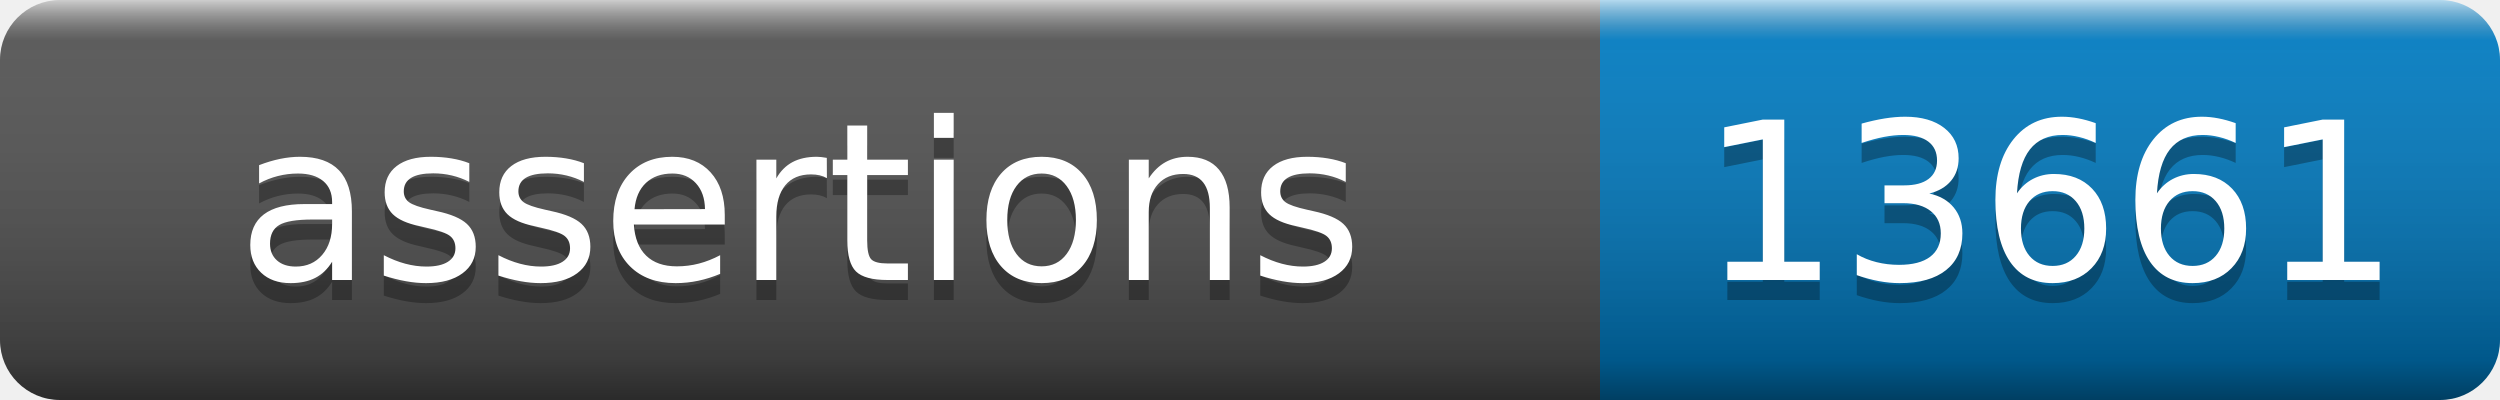
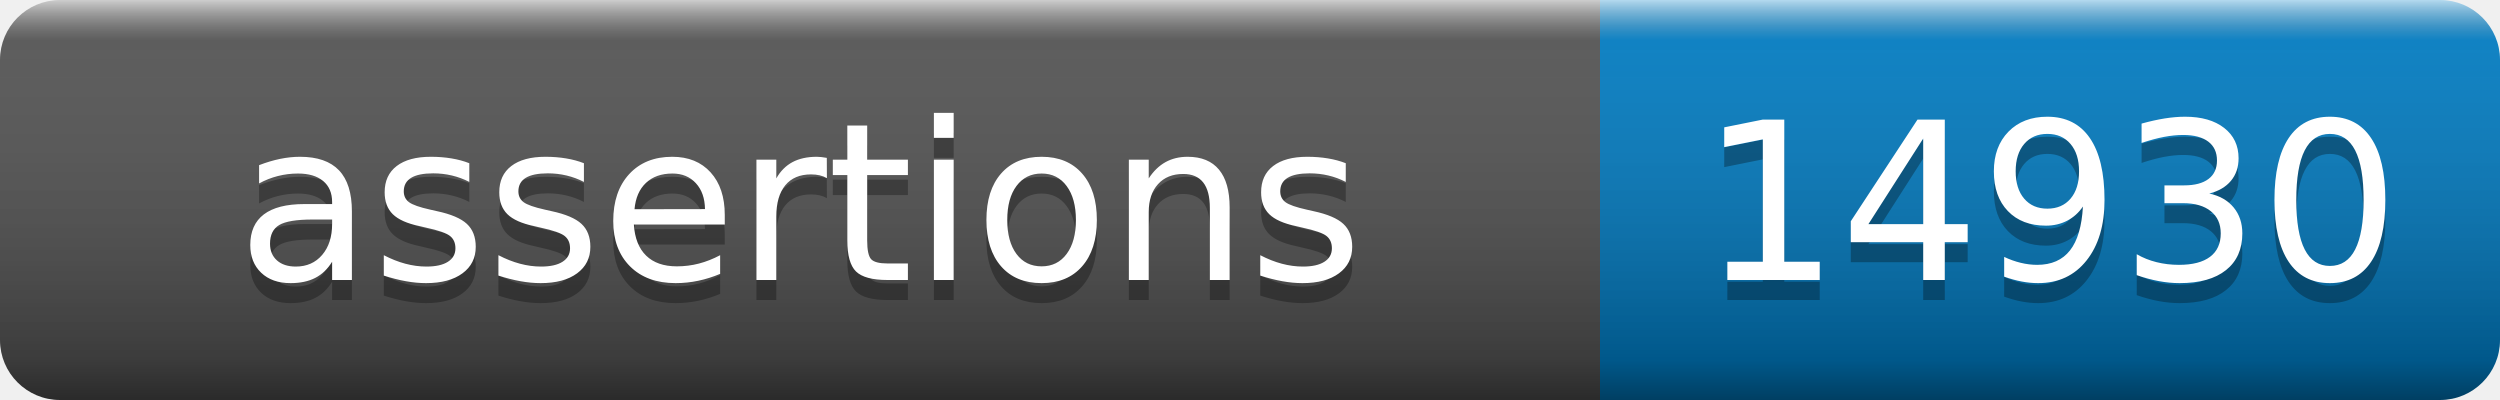
- <svg xmlns="http://www.w3.org/2000/svg" width="125" height="20" role="img" aria-label="assertions: 13661">
+ <svg xmlns="http://www.w3.org/2000/svg" width="125" height="20" role="img" aria-label="assertions: 14930">
  <linearGradient id="s" x2="0" y2="100%">
    <stop offset="0" stop-color="#fff" stop-opacity=".7" />
    <stop offset=".1" stop-color="#aaa" stop-opacity=".1" />
    <stop offset=".9" stop-opacity=".3" />
    <stop offset="1" stop-opacity=".5" />
  </linearGradient>
  <mask id="m">
    <rect width="125" height="20" rx="3" fill="#fff" />
  </mask>
  <g mask="url(#m)">
    <rect width="80" height="20" fill="#555" />
    <rect x="80" width="45" height="20" fill="#007ec6" />
    <rect width="125" height="20" fill="url(#s)" />
  </g>
  <g fill="#fff" text-anchor="middle" font-family="Verdana,Geneva,DejaVu Sans,sans-serif" text-rendering="geometricPrecision" font-size="110">
    <text aria-hidden="true" x="400" y="150" fill="#010101" fill-opacity=".3" transform="scale(.1)" textLength="700">assertions</text>
    <text x="400" y="140" transform="scale(.1)" fill="#fff" textLength="700">assertions</text>
-     <text aria-hidden="true" x="1025" y="150" fill="#010101" fill-opacity=".3" transform="scale(.1)" textLength="350">13661</text>
-     <text x="1025" y="140" transform="scale(.1)" fill="#fff" textLength="350">13661</text>
+     <text aria-hidden="true" x="1025" y="150" fill="#010101" fill-opacity=".3" transform="scale(.1)" textLength="350">14930</text>
+     <text x="1025" y="140" transform="scale(.1)" fill="#fff" textLength="350">14930</text>
  </g>
</svg>
